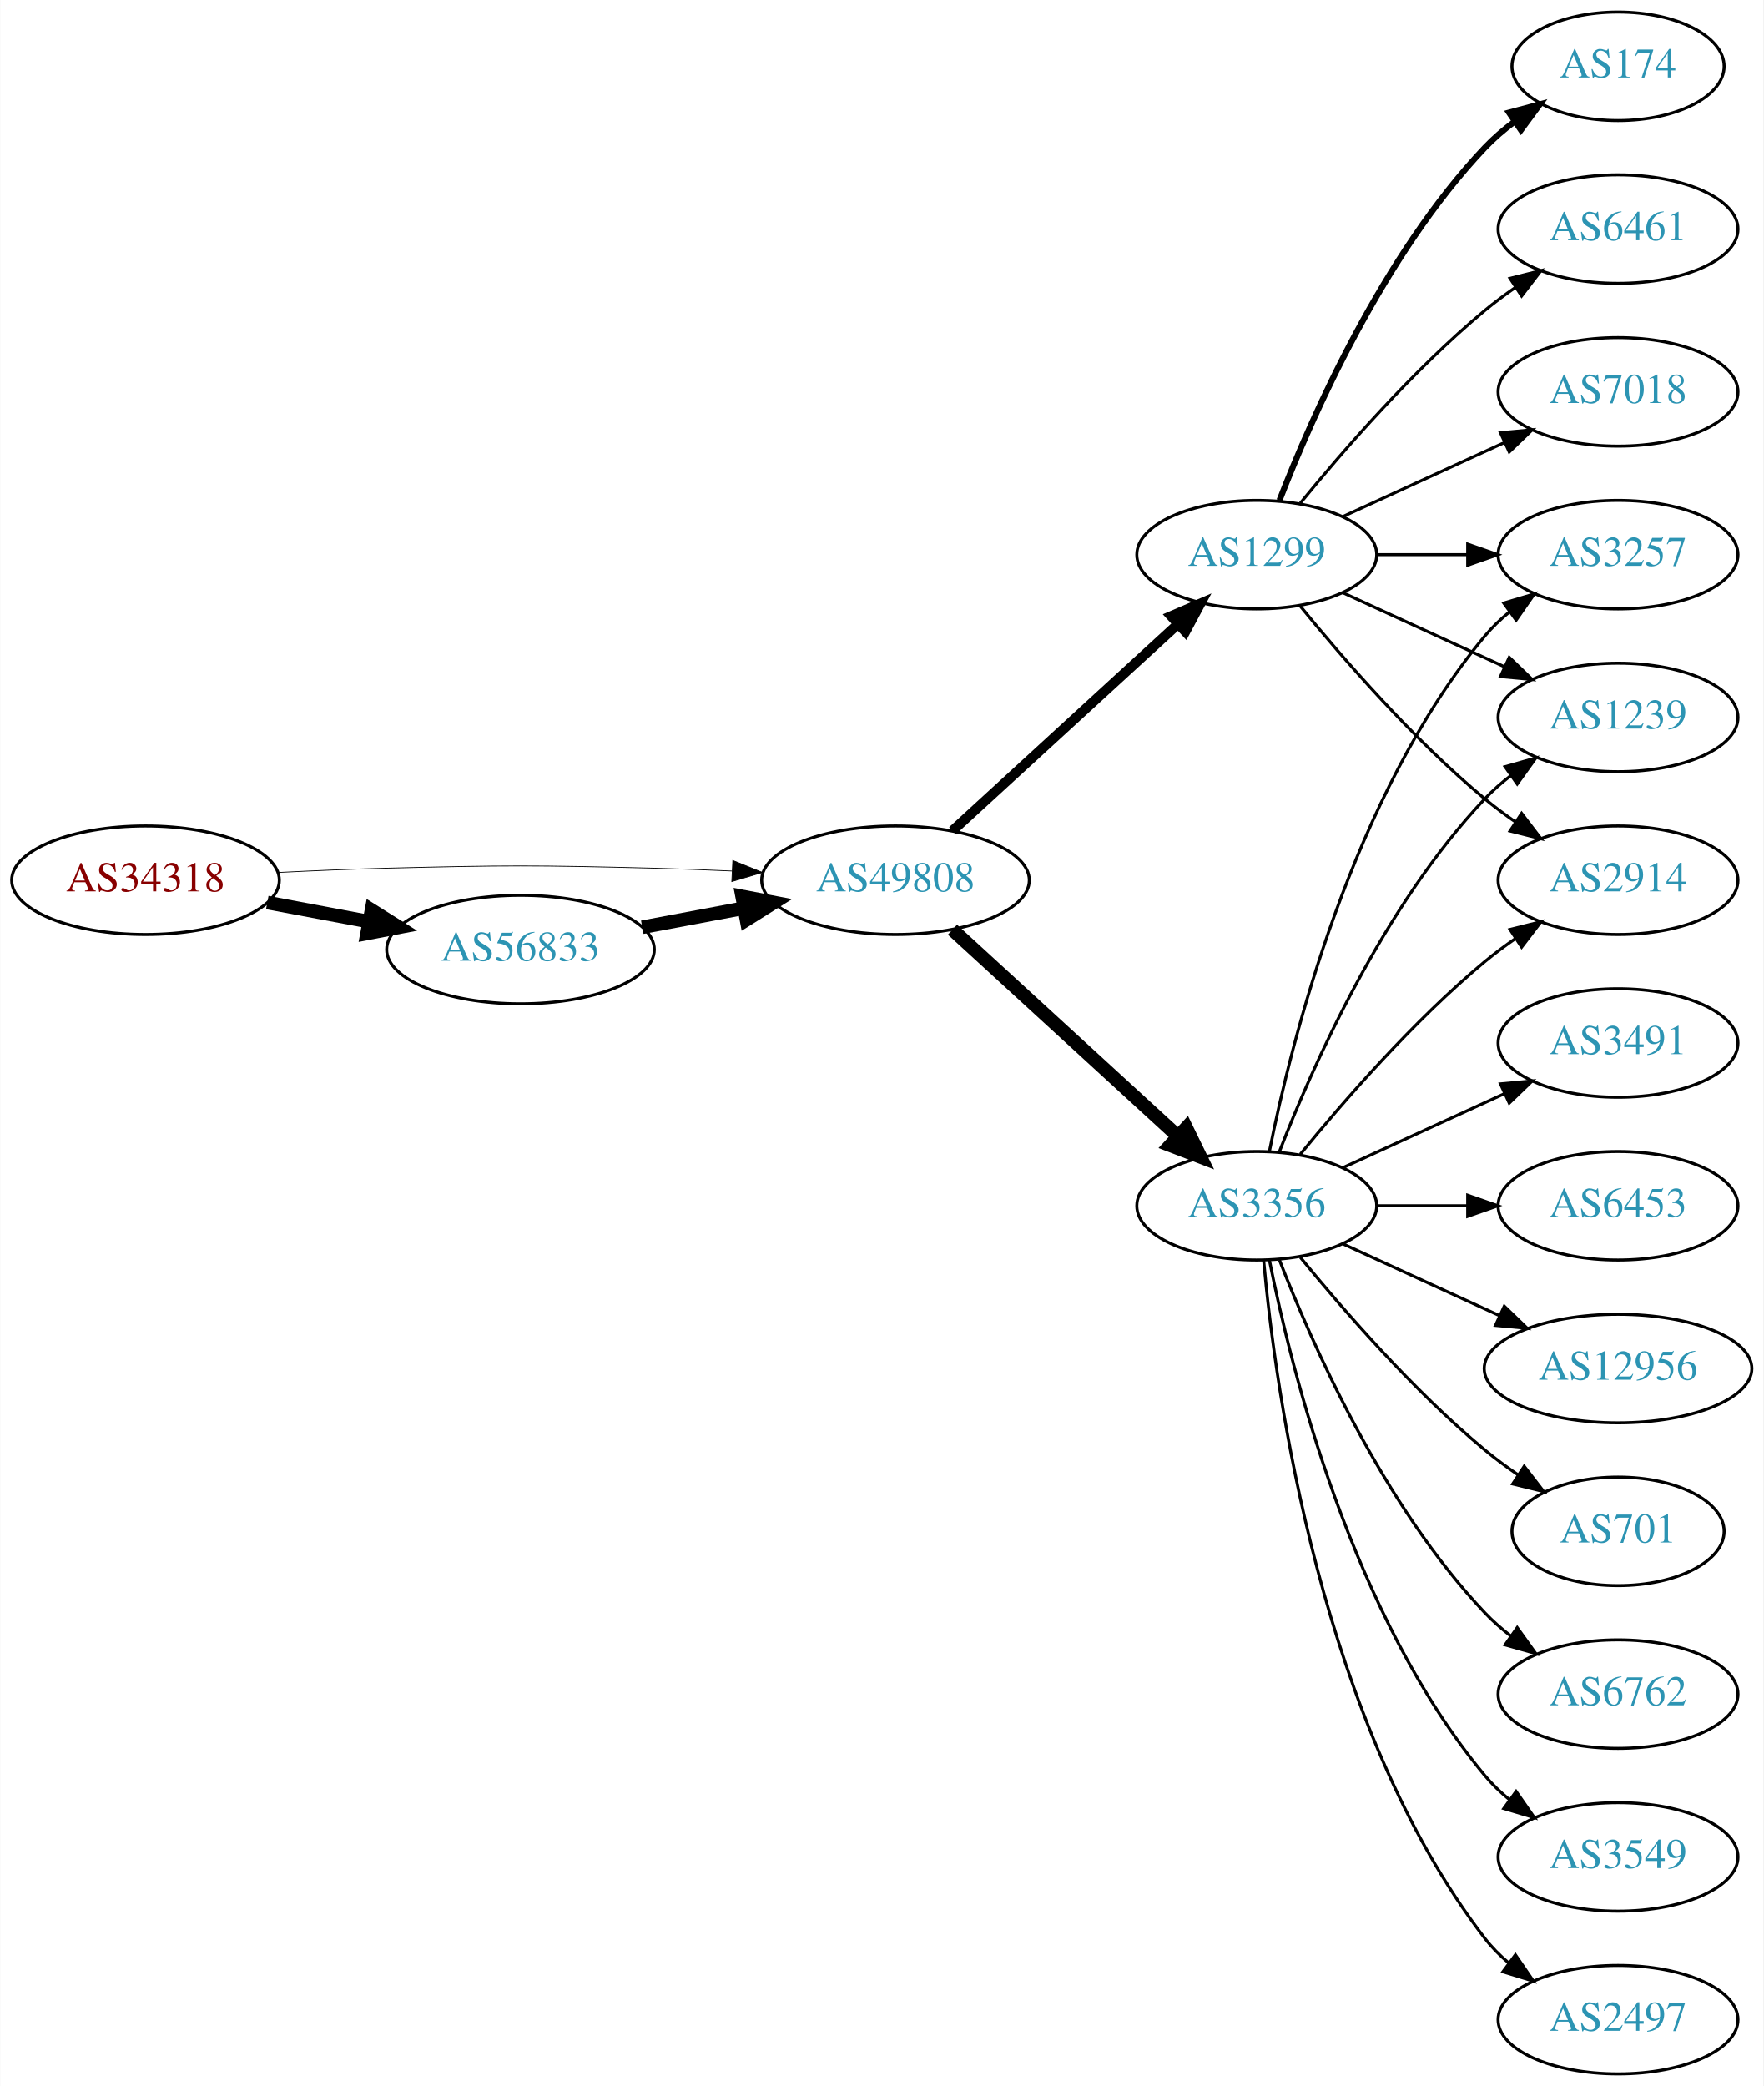
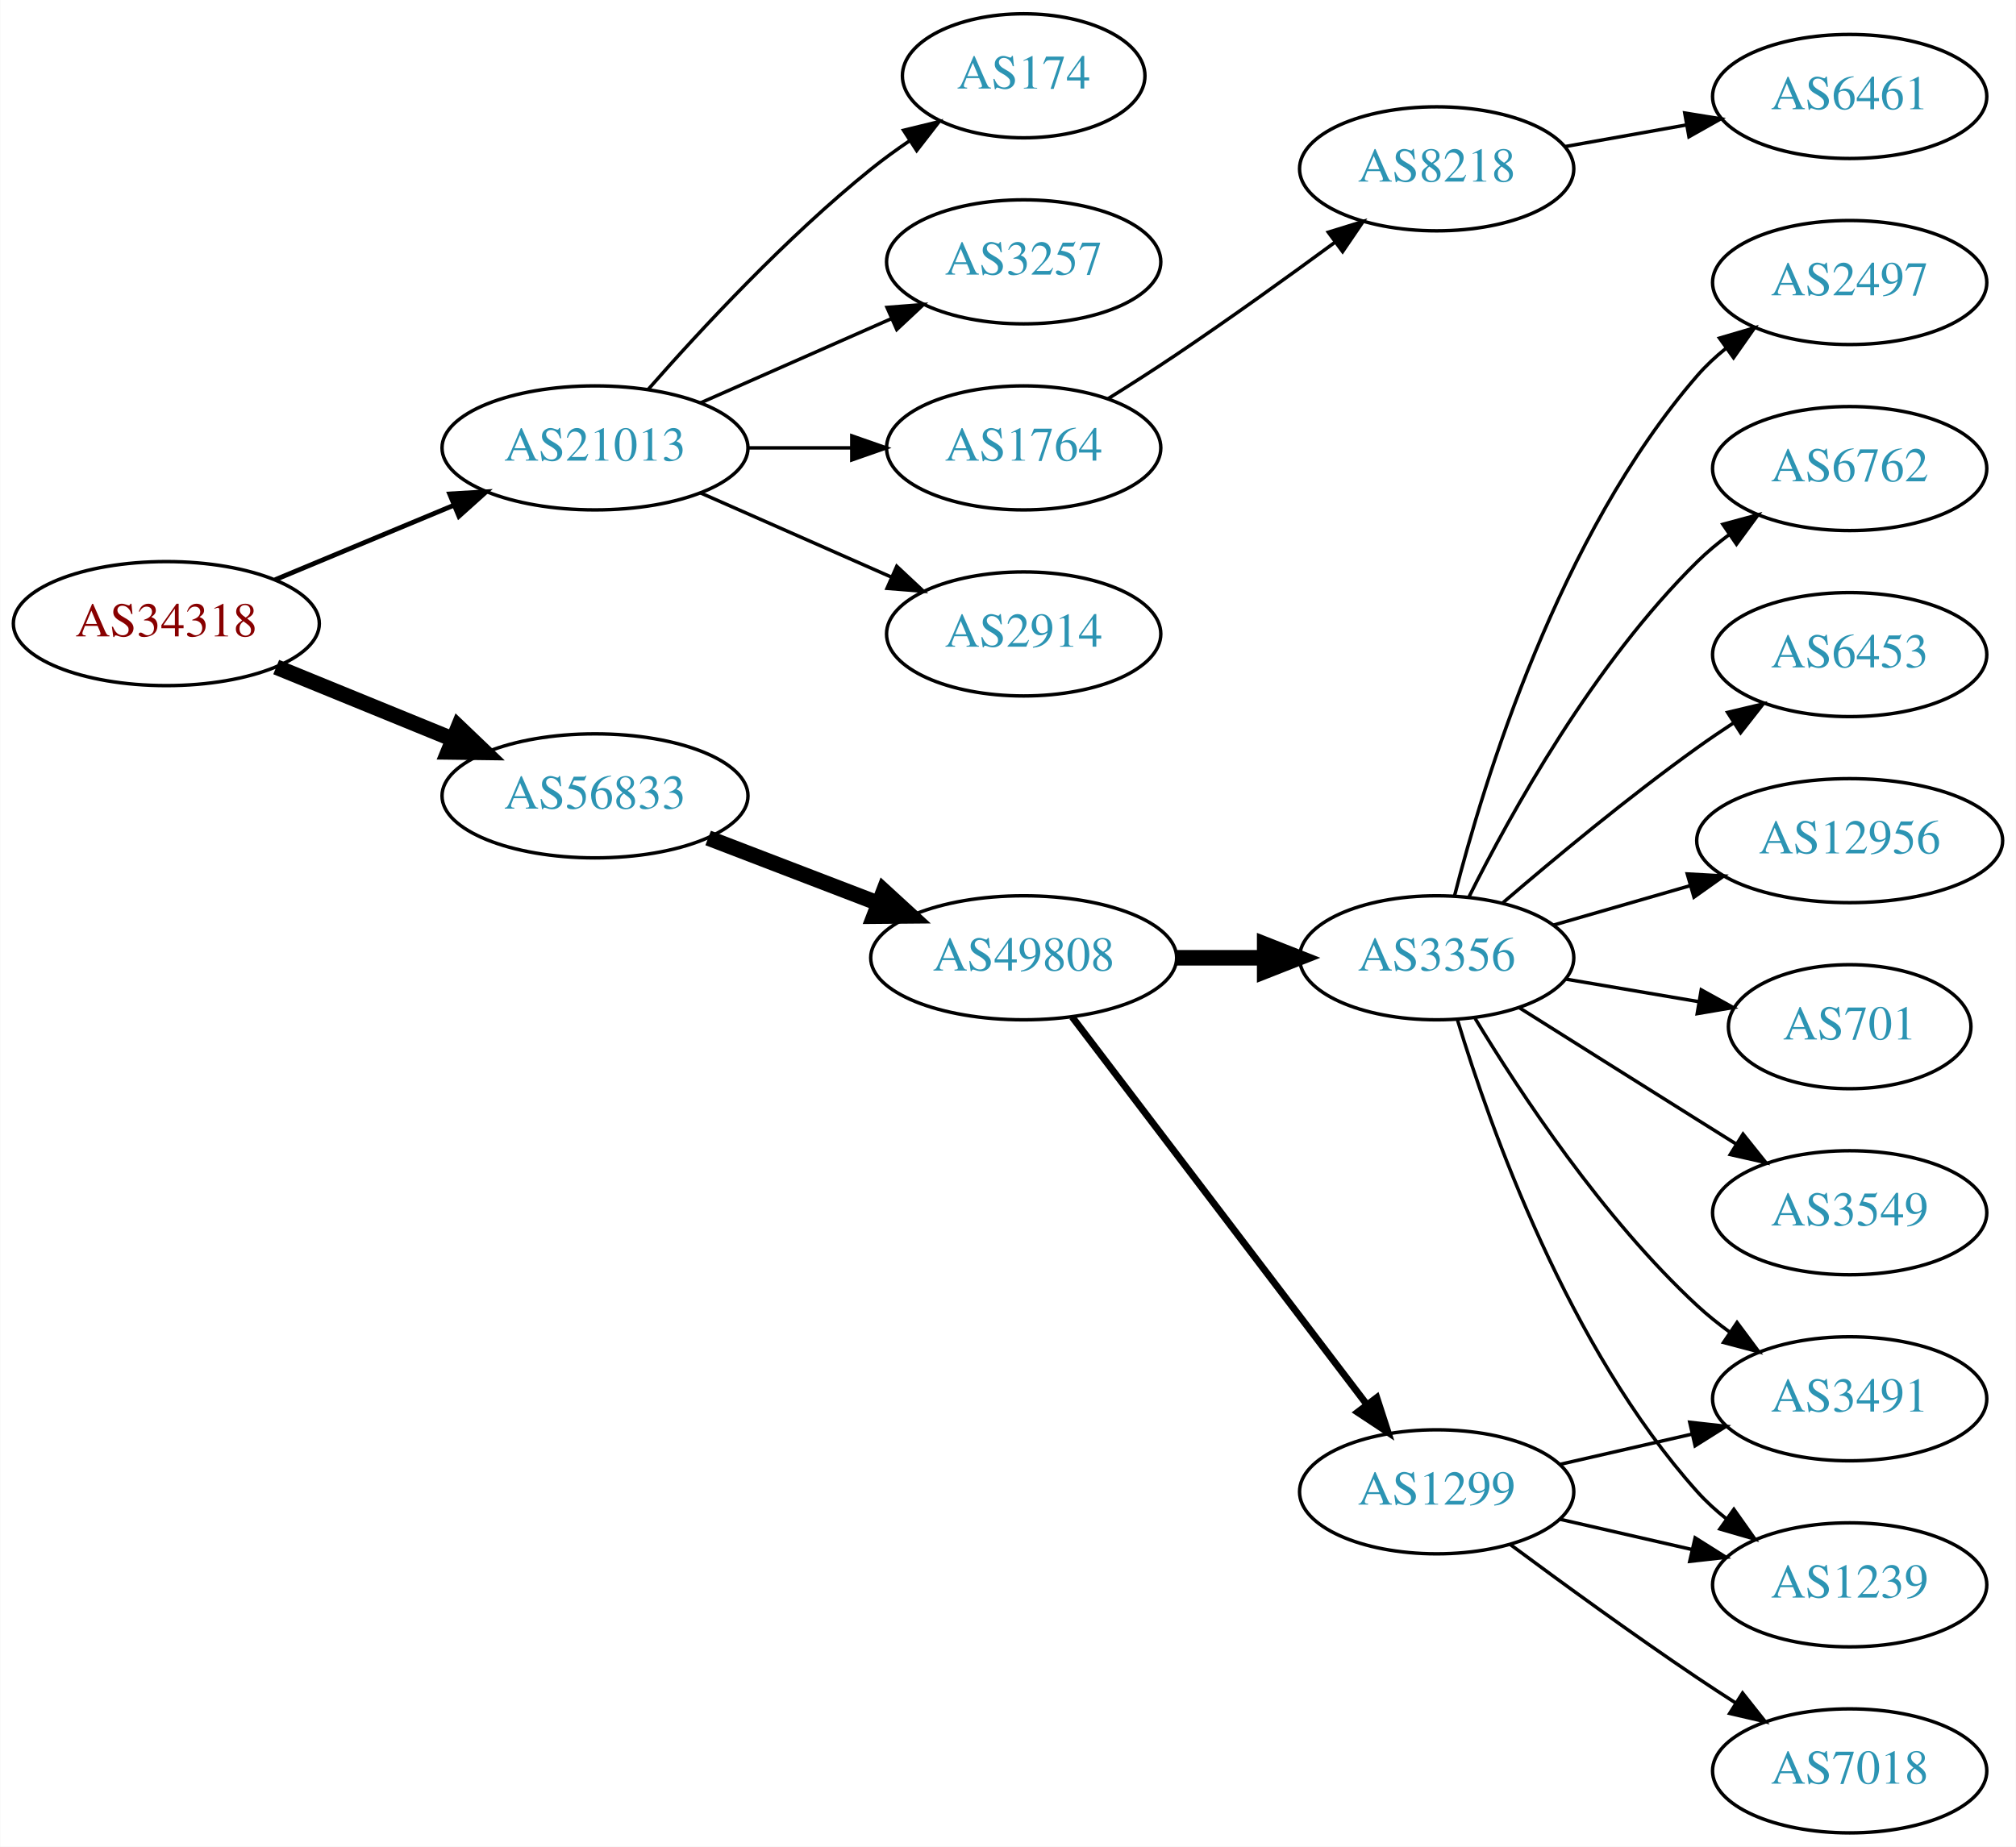
- <svg xmlns="http://www.w3.org/2000/svg" xmlns:xlink="http://www.w3.org/1999/xlink" width="585pt" height="692pt" viewBox="0.00 0.00 584.86 692.00">
-   <g id="graph0" class="graph" transform="scale(1 1) rotate(0) translate(4 688)">
-     <polygon fill="white" stroke="none" points="-4,4 -4,-688 580.862,-688 580.862,4 -4,4" />
+ <svg xmlns="http://www.w3.org/2000/svg" xmlns:xlink="http://www.w3.org/1999/xlink" width="585pt" height="536pt" viewBox="0.00 0.00 584.86 536.00">
+   <g id="graph0" class="graph" transform="scale(1 1) rotate(0) translate(4 532)">
+     <polygon fill="white" stroke="none" points="-4,4 -4,-532 580.862,-532 580.862,4 -4,4" />
    <g id="node1" class="node">
      <g id="a_node1">
        <a xlink:href="/asn/34318" xlink:title="AS34318 ~ Flashnet GmbH [AT]">
-           <ellipse fill="#ffffff" stroke="black" cx="44.196" cy="-396" rx="44.393" ry="18" />
-           <text text-anchor="middle" x="44.196" y="-392.3" font-family="Times,serif" font-size="14.00" fill="#880000">AS34318</text>
+           <ellipse fill="#ffffff" stroke="black" cx="44.196" cy="-351" rx="44.393" ry="18" />
+           <text text-anchor="middle" x="44.196" y="-347.3" font-family="Times,serif" font-size="14.00" fill="#880000">AS34318</text>
        </a>
      </g>
    </g>
    <g id="node2" class="node">
      <g id="a_node2">
-         <a xlink:href="/asn/49808" xlink:title="AS49808 ~ POWERSPEED-AS [AT]">
-           <ellipse fill="#ffffff" stroke="black" cx="292.98" cy="-396" rx="44.393" ry="18" />
-           <text text-anchor="middle" x="292.98" y="-392.3" font-family="Times,serif" font-size="14.00" fill="#2c94b3">AS49808</text>
+         <a xlink:href="/asn/21013" xlink:title="AS21013 ~ Wels, AT [AT]">
+           <ellipse fill="#ffffff" stroke="black" cx="168.588" cy="-402" rx="44.393" ry="18" />
+           <text text-anchor="middle" x="168.588" y="-398.3" font-family="Times,serif" font-size="14.00" fill="#2c94b3">AS21013</text>
        </a>
      </g>
    </g>
    <g id="edge1" class="edge">
-       <path fill="none" stroke="black" stroke-width="0.25" d="M88.339,-398.575C100.033,-399.165 112.694,-399.705 124.392,-400 163.665,-400.991 173.511,-400.991 212.784,-400 221.192,-399.788 230.098,-399.449 238.784,-399.056" />
-       <polygon fill="black" stroke="black" stroke-width="0.25" points="239.017,-402.549 248.838,-398.575 238.682,-395.557 239.017,-402.549" />
+       <path fill="none" stroke="black" stroke-width="1.385" d="M75.765,-363.738C91.391,-370.249 110.606,-378.256 127.413,-385.259" />
+       <polygon fill="black" stroke="black" stroke-width="1.385" points="126.408,-388.632 136.985,-389.248 129.1,-382.171 126.408,-388.632" />
    </g>
    <g id="node3" class="node">
      <g id="a_node3">
        <a xlink:href="/asn/56833" xlink:title="AS56833 ~ mieX.at [AT]">
-           <ellipse fill="#ffffff" stroke="black" cx="168.588" cy="-373" rx="44.393" ry="18" />
-           <text text-anchor="middle" x="168.588" y="-369.3" font-family="Times,serif" font-size="14.00" fill="#2c94b3">AS56833</text>
+           <ellipse fill="#ffffff" stroke="black" cx="168.588" cy="-301" rx="44.393" ry="18" />
+           <text text-anchor="middle" x="168.588" y="-297.3" font-family="Times,serif" font-size="14.00" fill="#2c94b3">AS56833</text>
        </a>
      </g>
    </g>
    <g id="edge2" class="edge">
-       <path fill="none" stroke="black" stroke-width="4.5" d="M84.595,-388.596C95.296,-386.585 107.019,-384.382 118.196,-382.282" />
-       <polygon fill="black" stroke="black" stroke-width="4.5" points="119.162,-386.107 128.263,-380.39 117.707,-378.367 119.162,-386.107" />
+       <path fill="none" stroke="black" stroke-width="4.5" d="M76.081,-338.383C91.591,-332.047 110.576,-324.291 127.225,-317.489" />
+       <polygon fill="black" stroke="black" stroke-width="4.5" points="128.945,-321.04 136.713,-313.613 125.967,-313.75 128.945,-321.04" />
    </g>
    <g id="node4" class="node">
      <g id="a_node4">
-         <a xlink:href="/asn/1299" xlink:title="AS1299 ~ Telia Carrier [EU]">
-           <ellipse fill="#ffffff" stroke="black" cx="412.823" cy="-504" rx="39.794" ry="18" />
-           <text text-anchor="middle" x="412.823" y="-500.3" font-family="Times,serif" font-size="14.00" fill="#2c94b3">AS1299</text>
+         <a xlink:href="/asn/2914" xlink:title="AS2914 ~ NTT America, Inc. [US]">
+           <ellipse fill="#ffffff" stroke="black" cx="292.98" cy="-348" rx="39.794" ry="18" />
+           <text text-anchor="middle" x="292.98" y="-344.3" font-family="Times,serif" font-size="14.00" fill="#2c94b3">AS2914</text>
        </a>
      </g>
    </g>
    <g id="edge3" class="edge">
-       <path fill="none" stroke="black" stroke-width="3.273" d="M311.878,-412.403C331.806,-430.667 364.164,-460.322 386.641,-480.921" />
-       <polygon fill="black" stroke="black" stroke-width="3.273" points="384.406,-483.62 394.143,-487.797 389.135,-478.46 384.406,-483.62" />
+       <path fill="none" stroke="black" d="M199.216,-388.928C215.81,-381.607 236.67,-372.403 254.403,-364.579" />
+       <polygon fill="black" stroke="black" points="256.151,-367.634 263.887,-360.395 253.325,-361.23 256.151,-367.634" />
    </g>
    <g id="node5" class="node">
      <g id="a_node5">
-         <a xlink:href="/asn/3356" xlink:title="AS3356 ~ Level 3 Parent, LLC [US]">
-           <ellipse fill="#ffffff" stroke="black" cx="412.823" cy="-288" rx="39.794" ry="18" />
-           <text text-anchor="middle" x="412.823" y="-284.3" font-family="Times,serif" font-size="14.00" fill="#2c94b3">AS3356</text>
+         <a xlink:href="/asn/174" xlink:title="AS174 ~ Cogent Communications [US]">
+           <ellipse fill="#ffffff" stroke="black" cx="292.98" cy="-510" rx="35.194" ry="18" />
+           <text text-anchor="middle" x="292.98" y="-506.3" font-family="Times,serif" font-size="14.00" fill="#2c94b3">AS174</text>
        </a>
      </g>
    </g>
    <g id="edge4" class="edge">
-       <path fill="none" stroke="black" stroke-width="4.5" d="M311.878,-379.597C331.806,-361.333 364.164,-331.678 386.641,-311.079" />
-       <polygon fill="black" stroke="black" stroke-width="4.5" points="389.431,-313.863 394.143,-304.203 384.11,-308.057 389.431,-313.863" />
-     </g>
-     <g id="edge11" class="edge">
-       <path fill="none" stroke="black" stroke-width="4.5" d="M208.988,-380.404C219.688,-382.415 231.411,-384.618 242.589,-386.718" />
-       <polygon fill="black" stroke="black" stroke-width="4.5" points="242.1,-390.633 252.655,-388.61 243.554,-382.893 242.1,-390.633" />
+       <path fill="none" stroke="black" d="M184.021,-418.983C199.152,-436.229 224.116,-463.148 248.784,-483 252.289,-485.821 256.107,-488.587 259.975,-491.208" />
+       <polygon fill="black" stroke="black" points="258.126,-494.18 268.421,-496.682 261.933,-488.306 258.126,-494.18" />
    </g>
    <g id="node6" class="node">
      <g id="a_node6">
-         <a xlink:href="/asn/174" xlink:title="AS174 ~ Cogent Communications [US]">
-           <ellipse fill="#ffffff" stroke="black" cx="532.666" cy="-666" rx="35.194" ry="18" />
-           <text text-anchor="middle" x="532.666" y="-662.3" font-family="Times,serif" font-size="14.00" fill="#2c94b3">AS174</text>
+         <a xlink:href="/asn/3257" xlink:title="AS3257 ~ GTT [DE]">
+           <ellipse fill="#ffffff" stroke="black" cx="292.98" cy="-456" rx="39.794" ry="18" />
+           <text text-anchor="middle" x="292.98" y="-452.3" font-family="Times,serif" font-size="14.00" fill="#2c94b3">AS3257</text>
        </a>
      </g>
    </g>
    <g id="edge5" class="edge">
-       <path fill="none" stroke="black" stroke-width="2" d="M420.346,-521.994C431.097,-549.728 454.754,-603.429 488.469,-639 491.412,-642.105 494.786,-645.001 498.321,-647.655" />
-       <polygon fill="black" stroke="black" stroke-width="2" points="496.507,-650.654 506.74,-653.397 500.451,-644.871 496.507,-650.654" />
+       <path fill="none" stroke="black" d="M199.216,-415.072C215.81,-422.393 236.67,-431.597 254.403,-439.421" />
+       <polygon fill="black" stroke="black" points="253.325,-442.77 263.887,-443.605 256.151,-436.366 253.325,-442.77" />
    </g>
    <g id="node7" class="node">
      <g id="a_node7">
-         <a xlink:href="/asn/6461" xlink:title="AS6461 ~ Zayo Bandwidth [US]">
-           <ellipse fill="#ffffff" stroke="black" cx="532.666" cy="-612" rx="39.794" ry="18" />
-           <text text-anchor="middle" x="532.666" y="-608.3" font-family="Times,serif" font-size="14.00" fill="#2c94b3">AS6461</text>
+         <a xlink:href="/asn/1764" xlink:title="AS1764 ~ NEXTLAYER-AS [AT]">
+           <ellipse fill="#ffffff" stroke="black" cx="292.98" cy="-402" rx="39.794" ry="18" />
+           <text text-anchor="middle" x="292.98" y="-398.3" font-family="Times,serif" font-size="14.00" fill="#2c94b3">AS1764</text>
        </a>
      </g>
    </g>
    <g id="edge6" class="edge">
-       <path fill="none" stroke="black" d="M427.242,-521.065C441.357,-538.375 464.771,-565.345 488.469,-585 491.686,-587.668 495.186,-590.27 498.757,-592.741" />
-       <polygon fill="black" stroke="black" points="496.835,-595.666 507.113,-598.236 500.68,-589.817 496.835,-595.666" />
+       <path fill="none" stroke="black" d="M213.084,-402C222.773,-402 233.11,-402 243.002,-402" />
+       <polygon fill="black" stroke="black" points="243.105,-405.5 253.105,-402 243.105,-398.5 243.105,-405.5" />
+     </g>
+     <g id="node10" class="node">
+       <g id="a_node10">
+         <a xlink:href="/asn/49808" xlink:title="AS49808 ~ POWERSPEED-AS [AT]">
+           <ellipse fill="#ffffff" stroke="black" cx="292.98" cy="-254" rx="44.393" ry="18" />
+           <text text-anchor="middle" x="292.98" y="-250.3" font-family="Times,serif" font-size="14.00" fill="#2c94b3">AS49808</text>
+         </a>
+       </g>
+     </g>
+     <g id="edge9" class="edge">
+       <path fill="none" stroke="black" stroke-width="4.5" d="M201.426,-288.774C216.441,-283.008 234.548,-276.055 250.611,-269.886" />
+       <polygon fill="black" stroke="black" stroke-width="4.5" points="252.378,-273.426 260.302,-266.165 249.555,-266.074 252.378,-273.426" />
    </g>
    <g id="node8" class="node">
      <g id="a_node8">
-         <a xlink:href="/asn/3257" xlink:title="AS3257 ~ GTT [DE]">
-           <ellipse fill="#ffffff" stroke="black" cx="532.666" cy="-504" rx="39.794" ry="18" />
-           <text text-anchor="middle" x="532.666" y="-500.3" font-family="Times,serif" font-size="14.00" fill="#2c94b3">AS3257</text>
+         <a xlink:href="/asn/8218" xlink:title="AS8218 ~ legacy Neotelecoms [FR]">
+           <ellipse fill="#ffffff" stroke="black" cx="412.823" cy="-483" rx="39.794" ry="18" />
+           <text text-anchor="middle" x="412.823" y="-479.3" font-family="Times,serif" font-size="14.00" fill="#2c94b3">AS8218</text>
        </a>
      </g>
    </g>
    <g id="edge7" class="edge">
-       <path fill="none" stroke="black" d="M452.736,-504C462.289,-504 472.639,-504 482.601,-504" />
-       <polygon fill="black" stroke="black" points="482.794,-507.5 492.794,-504 482.794,-500.5 482.794,-507.5" />
+       <path fill="none" stroke="black" d="M317.48,-416.288C323.922,-420.312 330.867,-424.753 337.176,-429 352.67,-439.429 369.56,-451.579 383.348,-461.709" />
+       <polygon fill="black" stroke="black" points="381.369,-464.599 391.493,-467.723 385.527,-458.967 381.369,-464.599" />
    </g>
    <g id="node9" class="node">
      <g id="a_node9">
-         <a xlink:href="/asn/7018" xlink:title="AS7018 ~ AT&amp;T Services, Inc. [US]">
-           <ellipse fill="#ffffff" stroke="black" cx="532.666" cy="-558" rx="39.794" ry="18" />
-           <text text-anchor="middle" x="532.666" y="-554.3" font-family="Times,serif" font-size="14.00" fill="#2c94b3">AS7018</text>
+         <a xlink:href="/asn/6461" xlink:title="AS6461 ~ Zayo Bandwidth [US]">
+           <ellipse fill="#ffffff" stroke="black" cx="532.666" cy="-504" rx="39.794" ry="18" />
+           <text text-anchor="middle" x="532.666" y="-500.3" font-family="Times,serif" font-size="14.00" fill="#2c94b3">AS6461</text>
        </a>
      </g>
    </g>
    <g id="edge8" class="edge">
-       <path fill="none" stroke="black" d="M441.452,-516.661C457.409,-523.973 477.679,-533.261 494.962,-541.181" />
-       <polygon fill="black" stroke="black" points="493.661,-544.435 504.21,-545.419 496.577,-538.071 493.661,-544.435" />
-     </g>
-     <g id="node10" class="node">
-       <g id="a_node10">
-         <a xlink:href="/asn/1239" xlink:title="AS1239 ~ Sprint [US]">
-           <ellipse fill="#ffffff" stroke="black" cx="532.666" cy="-450" rx="39.794" ry="18" />
-           <text text-anchor="middle" x="532.666" y="-446.3" font-family="Times,serif" font-size="14.00" fill="#2c94b3">AS1239</text>
-         </a>
-       </g>
-     </g>
-     <g id="edge9" class="edge">
-       <path fill="none" stroke="black" d="M441.452,-491.339C457.409,-484.027 477.679,-474.739 494.962,-466.819" />
-       <polygon fill="black" stroke="black" points="496.577,-469.929 504.21,-462.581 493.661,-463.565 496.577,-469.929" />
+       <path fill="none" stroke="black" d="M450.141,-489.472C461.23,-491.448 473.577,-493.648 485.24,-495.727" />
+       <polygon fill="black" stroke="black" points="484.805,-499.204 495.264,-497.513 486.034,-492.313 484.805,-499.204" />
    </g>
    <g id="node11" class="node">
      <g id="a_node11">
-         <a xlink:href="/asn/2914" xlink:title="AS2914 ~ NTT America, Inc. [US]">
-           <ellipse fill="#ffffff" stroke="black" cx="532.666" cy="-396" rx="39.794" ry="18" />
-           <text text-anchor="middle" x="532.666" y="-392.3" font-family="Times,serif" font-size="14.00" fill="#2c94b3">AS2914</text>
+         <a xlink:href="/asn/1299" xlink:title="AS1299 ~ Telia Carrier [EU]">
+           <ellipse fill="#ffffff" stroke="black" cx="412.823" cy="-99" rx="39.794" ry="18" />
+           <text text-anchor="middle" x="412.823" y="-95.3" font-family="Times,serif" font-size="14.00" fill="#2c94b3">AS1299</text>
        </a>
      </g>
    </g>
    <g id="edge10" class="edge">
-       <path fill="none" stroke="black" d="M427.242,-486.935C441.357,-469.625 464.771,-442.655 488.469,-423 491.686,-420.332 495.186,-417.73 498.757,-415.259" />
-       <polygon fill="black" stroke="black" points="500.68,-418.183 507.113,-409.764 496.835,-412.334 500.68,-418.183" />
-     </g>
-     <g id="edge21" class="edge">
-       <path fill="none" stroke="black" d="M417.022,-306.073C424.185,-342.141 444.46,-424.125 488.469,-477 490.874,-479.889 493.671,-482.563 496.663,-485.013" />
-       <polygon fill="black" stroke="black" points="494.751,-487.95 504.906,-490.973 498.853,-482.277 494.751,-487.95" />
-     </g>
-     <g id="edge20" class="edge">
-       <path fill="none" stroke="black" d="M420.346,-305.994C431.097,-333.728 454.754,-387.429 488.469,-423 491.055,-425.728 493.973,-428.294 497.041,-430.677" />
-       <polygon fill="black" stroke="black" points="495.195,-433.658 505.389,-436.543 499.219,-427.93 495.195,-433.658" />
-     </g>
-     <g id="edge19" class="edge">
-       <path fill="none" stroke="black" d="M427.242,-305.065C441.357,-322.375 464.771,-349.345 488.469,-369 491.686,-371.668 495.186,-374.27 498.757,-376.741" />
-       <polygon fill="black" stroke="black" points="496.835,-379.666 507.113,-382.236 500.68,-373.817 496.835,-379.666" />
+       <path fill="none" stroke="black" stroke-width="2" d="M307.042,-236.82C327.747,-209.586 368.225,-156.346 392.359,-124.601" />
+       <polygon fill="black" stroke="black" stroke-width="2" points="395.437,-126.336 398.703,-116.257 389.865,-122.099 395.437,-126.336" />
    </g>
    <g id="node12" class="node">
      <g id="a_node12">
-         <a xlink:href="/asn/6762" xlink:title="AS6762 ~ TELECOM ITALIA SPARKLE S.p.A. [IT]">
-           <ellipse fill="#ffffff" stroke="black" cx="532.666" cy="-126" rx="39.794" ry="18" />
-           <text text-anchor="middle" x="532.666" y="-122.3" font-family="Times,serif" font-size="14.00" fill="#2c94b3">AS6762</text>
-         </a>
-       </g>
-     </g>
-     <g id="edge12" class="edge">
-       <path fill="none" stroke="black" d="M420.346,-270.006C431.097,-242.272 454.754,-188.571 488.469,-153 491.055,-150.272 493.973,-147.706 497.041,-145.323" />
-       <polygon fill="black" stroke="black" points="499.219,-148.07 505.389,-139.457 495.195,-142.342 499.219,-148.07" />
+         <a xlink:href="/asn/3356" xlink:title="AS3356 ~ Level 3 Parent, LLC [US]">
+           <ellipse fill="#ffffff" stroke="black" cx="412.823" cy="-254" rx="39.794" ry="18" />
+           <text text-anchor="middle" x="412.823" y="-250.3" font-family="Times,serif" font-size="14.00" fill="#2c94b3">AS3356</text>
+         </a>
+       </g>
+     </g>
+     <g id="edge11" class="edge">
+       <path fill="none" stroke="black" stroke-width="4.5" d="M337.191,-254C345.504,-254 354.267,-254 362.749,-254" />
+       <polygon fill="black" stroke="black" stroke-width="4.5" points="362.908,-257.938 372.908,-254 362.908,-250.063 362.908,-257.938" />
    </g>
    <g id="node13" class="node">
      <g id="a_node13">
-         <a xlink:href="/asn/3549" xlink:title="AS3549 ~ Level 3 Parent, LLC [US]">
+         <a xlink:href="/asn/1239" xlink:title="AS1239 ~ Sprint [US]">
          <ellipse fill="#ffffff" stroke="black" cx="532.666" cy="-72" rx="39.794" ry="18" />
-           <text text-anchor="middle" x="532.666" y="-68.3" font-family="Times,serif" font-size="14.00" fill="#2c94b3">AS3549</text>
-         </a>
-       </g>
-     </g>
-     <g id="edge13" class="edge">
-       <path fill="none" stroke="black" d="M417.022,-269.927C424.185,-233.859 444.46,-151.875 488.469,-99 490.874,-96.111 493.671,-93.437 496.663,-90.987" />
-       <polygon fill="black" stroke="black" points="498.853,-93.722 504.906,-85.027 494.751,-88.05 498.853,-93.722" />
-     </g>
-     <g id="node14" class="node">
-       <g id="a_node14">
-         <a xlink:href="/asn/2497" xlink:title="AS2497 ~ Internet Initiative Japan Inc. [JP]">
-           <ellipse fill="#ffffff" stroke="black" cx="532.666" cy="-18" rx="39.794" ry="18" />
-           <text text-anchor="middle" x="532.666" y="-14.3" font-family="Times,serif" font-size="14.00" fill="#2c94b3">AS2497</text>
-         </a>
-       </g>
-     </g>
-     <g id="edge14" class="edge">
-       <path fill="none" stroke="black" d="M415.107,-269.883C419.005,-226.668 434.022,-115.869 488.469,-45 490.759,-42.02 493.479,-39.284 496.424,-36.795" />
-       <polygon fill="black" stroke="black" points="498.618,-39.527 504.6,-30.782 494.47,-33.888 498.618,-39.527" />
+           <text text-anchor="middle" x="532.666" y="-68.3" font-family="Times,serif" font-size="14.00" fill="#2c94b3">AS1239</text>
+         </a>
+       </g>
+     </g>
+     <g id="edge22" class="edge">
+       <path fill="none" stroke="black" d="M448.542,-91.045C460.542,-88.296 474.163,-85.175 486.856,-82.267" />
+       <polygon fill="black" stroke="black" points="487.821,-85.636 496.787,-79.991 486.258,-78.813 487.821,-85.636" />
    </g>
    <g id="node15" class="node">
      <g id="a_node15">
        <a xlink:href="/asn/3491" xlink:title="AS3491 ~ PCCW Global, Inc. [US]">
-           <ellipse fill="#ffffff" stroke="black" cx="532.666" cy="-342" rx="39.794" ry="18" />
-           <text text-anchor="middle" x="532.666" y="-338.3" font-family="Times,serif" font-size="14.00" fill="#2c94b3">AS3491</text>
-         </a>
-       </g>
-     </g>
-     <g id="edge15" class="edge">
-       <path fill="none" stroke="black" d="M441.452,-300.661C457.409,-307.973 477.679,-317.261 494.962,-325.181" />
-       <polygon fill="black" stroke="black" points="493.661,-328.435 504.21,-329.419 496.577,-322.071 493.661,-328.435" />
+           <ellipse fill="#ffffff" stroke="black" cx="532.666" cy="-126" rx="39.794" ry="18" />
+           <text text-anchor="middle" x="532.666" y="-122.3" font-family="Times,serif" font-size="14.00" fill="#2c94b3">AS3491</text>
+         </a>
+       </g>
+     </g>
+     <g id="edge21" class="edge">
+       <path fill="none" stroke="black" d="M448.542,-106.955C460.542,-109.704 474.163,-112.825 486.856,-115.733" />
+       <polygon fill="black" stroke="black" points="486.258,-119.187 496.787,-118.009 487.821,-112.364 486.258,-119.187" />
+     </g>
+     <g id="node21" class="node">
+       <g id="a_node21">
+         <a xlink:href="/asn/7018" xlink:title="AS7018 ~ AT&amp;T Services, Inc. [US]">
+           <ellipse fill="#ffffff" stroke="black" cx="532.666" cy="-18" rx="39.794" ry="18" />
+           <text text-anchor="middle" x="532.666" y="-14.3" font-family="Times,serif" font-size="14.00" fill="#2c94b3">AS7018</text>
+         </a>
+       </g>
+     </g>
+     <g id="edge20" class="edge">
+       <path fill="none" stroke="black" d="M434.153,-83.723C449.016,-72.696 469.76,-57.593 488.469,-45 492.018,-42.611 495.769,-40.161 499.517,-37.758" />
+       <polygon fill="black" stroke="black" points="501.585,-40.591 508.166,-32.288 497.843,-34.675 501.585,-40.591" />
+     </g>
+     <g id="edge12" class="edge">
+       <path fill="none" stroke="black" d="M418.895,-235.854C428.308,-204.812 451.004,-140.824 488.469,-99 490.977,-96.2 493.843,-93.586 496.879,-91.173" />
+       <polygon fill="black" stroke="black" points="499.063,-93.915 505.182,-85.265 495.005,-88.211 499.063,-93.915" />
+     </g>
+     <g id="node14" class="node">
+       <g id="a_node14">
+         <a xlink:href="/asn/12956" xlink:title="AS12956 ~ TELXIUS [ES]">
+           <ellipse fill="#ffffff" stroke="black" cx="532.666" cy="-288" rx="44.393" ry="18" />
+           <text text-anchor="middle" x="532.666" y="-284.3" font-family="Times,serif" font-size="14.00" fill="#2c94b3">AS12956</text>
+         </a>
+       </g>
+     </g>
+     <g id="edge13" class="edge">
+       <path fill="none" stroke="black" d="M446.649,-263.471C458.914,-267.01 473.069,-271.094 486.267,-274.902" />
+       <polygon fill="black" stroke="black" points="485.548,-278.337 496.127,-277.746 487.489,-271.611 485.548,-278.337" />
+     </g>
+     <g id="edge14" class="edge">
+       <path fill="none" stroke="black" d="M423.994,-236.364C436.988,-214.878 461.099,-178.319 488.469,-153 491.381,-150.307 494.598,-147.729 497.923,-145.308" />
+       <polygon fill="black" stroke="black" points="499.982,-148.141 506.304,-139.639 496.06,-142.343 499.982,-148.141" />
    </g>
    <g id="node16" class="node">
      <g id="a_node16">
-         <a xlink:href="/asn/6453" xlink:title="AS6453 ~ TATA COMMUNICATIONS (AMERICA) INC [US]">
-           <ellipse fill="#ffffff" stroke="black" cx="532.666" cy="-288" rx="39.794" ry="18" />
-           <text text-anchor="middle" x="532.666" y="-284.3" font-family="Times,serif" font-size="14.00" fill="#2c94b3">AS6453</text>
-         </a>
-       </g>
-     </g>
-     <g id="edge16" class="edge">
-       <path fill="none" stroke="black" d="M452.736,-288C462.289,-288 472.639,-288 482.601,-288" />
-       <polygon fill="black" stroke="black" points="482.794,-291.5 492.794,-288 482.794,-284.5 482.794,-291.5" />
+         <a xlink:href="/asn/701" xlink:title="AS701 ~ UUNET [US]">
+           <ellipse fill="#ffffff" stroke="black" cx="532.666" cy="-234" rx="35.194" ry="18" />
+           <text text-anchor="middle" x="532.666" y="-230.3" font-family="Times,serif" font-size="14.00" fill="#2c94b3">AS701</text>
+         </a>
+       </g>
+     </g>
+     <g id="edge15" class="edge">
+       <path fill="none" stroke="black" d="M450.141,-247.836C462.414,-245.753 476.23,-243.408 488.952,-241.249" />
+       <polygon fill="black" stroke="black" points="489.597,-244.69 498.87,-239.566 488.426,-237.789 489.597,-244.69" />
    </g>
    <g id="node17" class="node">
      <g id="a_node17">
-         <a xlink:href="/asn/12956" xlink:title="AS12956 ~ TELXIUS [ES]">
-           <ellipse fill="#ffffff" stroke="black" cx="532.666" cy="-234" rx="44.393" ry="18" />
-           <text text-anchor="middle" x="532.666" y="-230.3" font-family="Times,serif" font-size="14.00" fill="#2c94b3">AS12956</text>
-         </a>
-       </g>
-     </g>
-     <g id="edge17" class="edge">
-       <path fill="none" stroke="black" d="M441.452,-275.339C456.95,-268.238 476.516,-259.272 493.463,-251.506" />
-       <polygon fill="black" stroke="black" points="494.933,-254.683 502.565,-247.335 492.016,-248.319 494.933,-254.683" />
+         <a xlink:href="/asn/3549" xlink:title="AS3549 ~ Level 3 Parent, LLC [US]">
+           <ellipse fill="#ffffff" stroke="black" cx="532.666" cy="-180" rx="39.794" ry="18" />
+           <text text-anchor="middle" x="532.666" y="-176.3" font-family="Times,serif" font-size="14.00" fill="#2c94b3">AS3549</text>
+         </a>
+       </g>
+     </g>
+     <g id="edge16" class="edge">
+       <path fill="none" stroke="black" d="M436.68,-239.581C451.449,-230.272 471.086,-217.905 488.469,-207 492.094,-204.726 495.89,-202.348 499.665,-199.986" />
+       <polygon fill="black" stroke="black" points="501.72,-202.829 508.342,-194.559 498.008,-196.894 501.72,-202.829" />
    </g>
    <g id="node18" class="node">
      <g id="a_node18">
-         <a xlink:href="/asn/701" xlink:title="AS701 ~ UUNET [US]">
-           <ellipse fill="#ffffff" stroke="black" cx="532.666" cy="-180" rx="35.194" ry="18" />
-           <text text-anchor="middle" x="532.666" y="-176.3" font-family="Times,serif" font-size="14.00" fill="#2c94b3">AS701</text>
+         <a xlink:href="/asn/2497" xlink:title="AS2497 ~ Internet Initiative Japan Inc. [JP]">
+           <ellipse fill="#ffffff" stroke="black" cx="532.666" cy="-450" rx="39.794" ry="18" />
+           <text text-anchor="middle" x="532.666" y="-446.3" font-family="Times,serif" font-size="14.00" fill="#2c94b3">AS2497</text>
+         </a>
+       </g>
+     </g>
+     <g id="edge17" class="edge">
+       <path fill="none" stroke="black" d="M417.99,-271.938C426.429,-305.041 448.244,-376.581 488.469,-423 490.931,-425.84 493.766,-428.482 496.782,-430.912" />
+       <polygon fill="black" stroke="black" points="494.891,-433.863 505.058,-436.844 498.969,-428.174 494.891,-433.863" />
+     </g>
+     <g id="node19" class="node">
+       <g id="a_node19">
+         <a xlink:href="/asn/6762" xlink:title="AS6762 ~ TELECOM ITALIA SPARKLE S.p.A. [IT]">
+           <ellipse fill="#ffffff" stroke="black" cx="532.666" cy="-396" rx="39.794" ry="18" />
+           <text text-anchor="middle" x="532.666" y="-392.3" font-family="Times,serif" font-size="14.00" fill="#2c94b3">AS6762</text>
        </a>
      </g>
    </g>
    <g id="edge18" class="edge">
-       <path fill="none" stroke="black" d="M427.242,-270.935C441.357,-253.625 464.771,-226.655 488.469,-207 491.933,-204.128 495.725,-201.331 499.58,-198.692" />
-       <polygon fill="black" stroke="black" points="501.541,-201.592 508.012,-193.203 497.722,-195.725 501.541,-201.592" />
+       <path fill="none" stroke="black" d="M422.178,-271.657C434.242,-295.797 458.425,-339.465 488.469,-369 491.298,-371.78 494.46,-374.415 497.754,-376.87" />
+       <polygon fill="black" stroke="black" points="495.865,-379.818 506.093,-382.582 499.821,-374.043 495.865,-379.818" />
+     </g>
+     <g id="node20" class="node">
+       <g id="a_node20">
+         <a xlink:href="/asn/6453" xlink:title="AS6453 ~ TATA COMMUNICATIONS (AMERICA) INC [US]">
+           <ellipse fill="#ffffff" stroke="black" cx="532.666" cy="-342" rx="39.794" ry="18" />
+           <text text-anchor="middle" x="532.666" y="-338.3" font-family="Times,serif" font-size="14.00" fill="#2c94b3">AS6453</text>
+         </a>
+       </g>
+     </g>
+     <g id="edge19" class="edge">
+       <path fill="none" stroke="black" d="M432.022,-269.964C446.828,-282.682 468.473,-300.667 488.469,-315 491.866,-317.434 495.48,-319.89 499.116,-322.276" />
+       <polygon fill="black" stroke="black" points="497.238,-325.229 507.547,-327.674 501.012,-319.334 497.238,-325.229" />
    </g>
  </g>
</svg>
